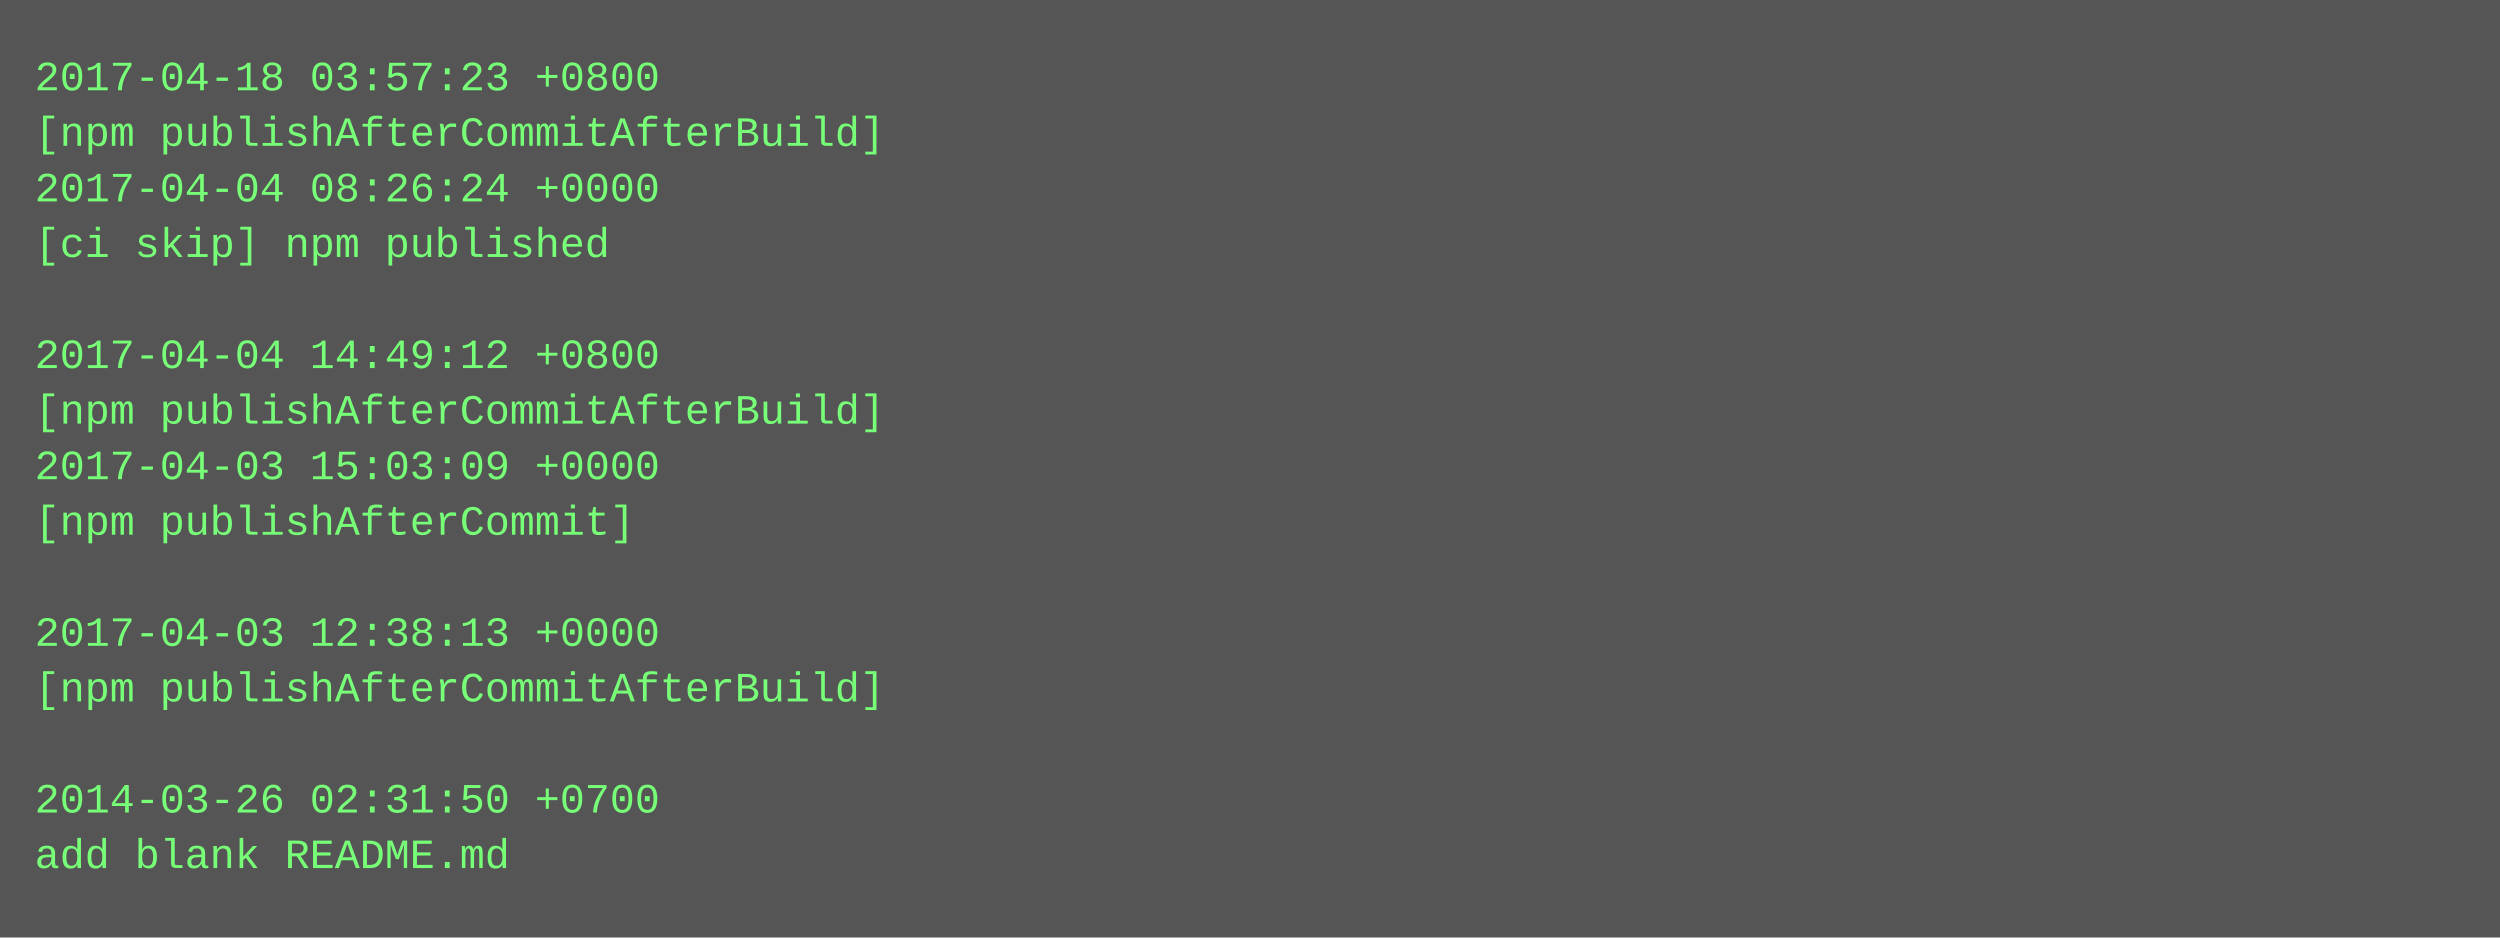
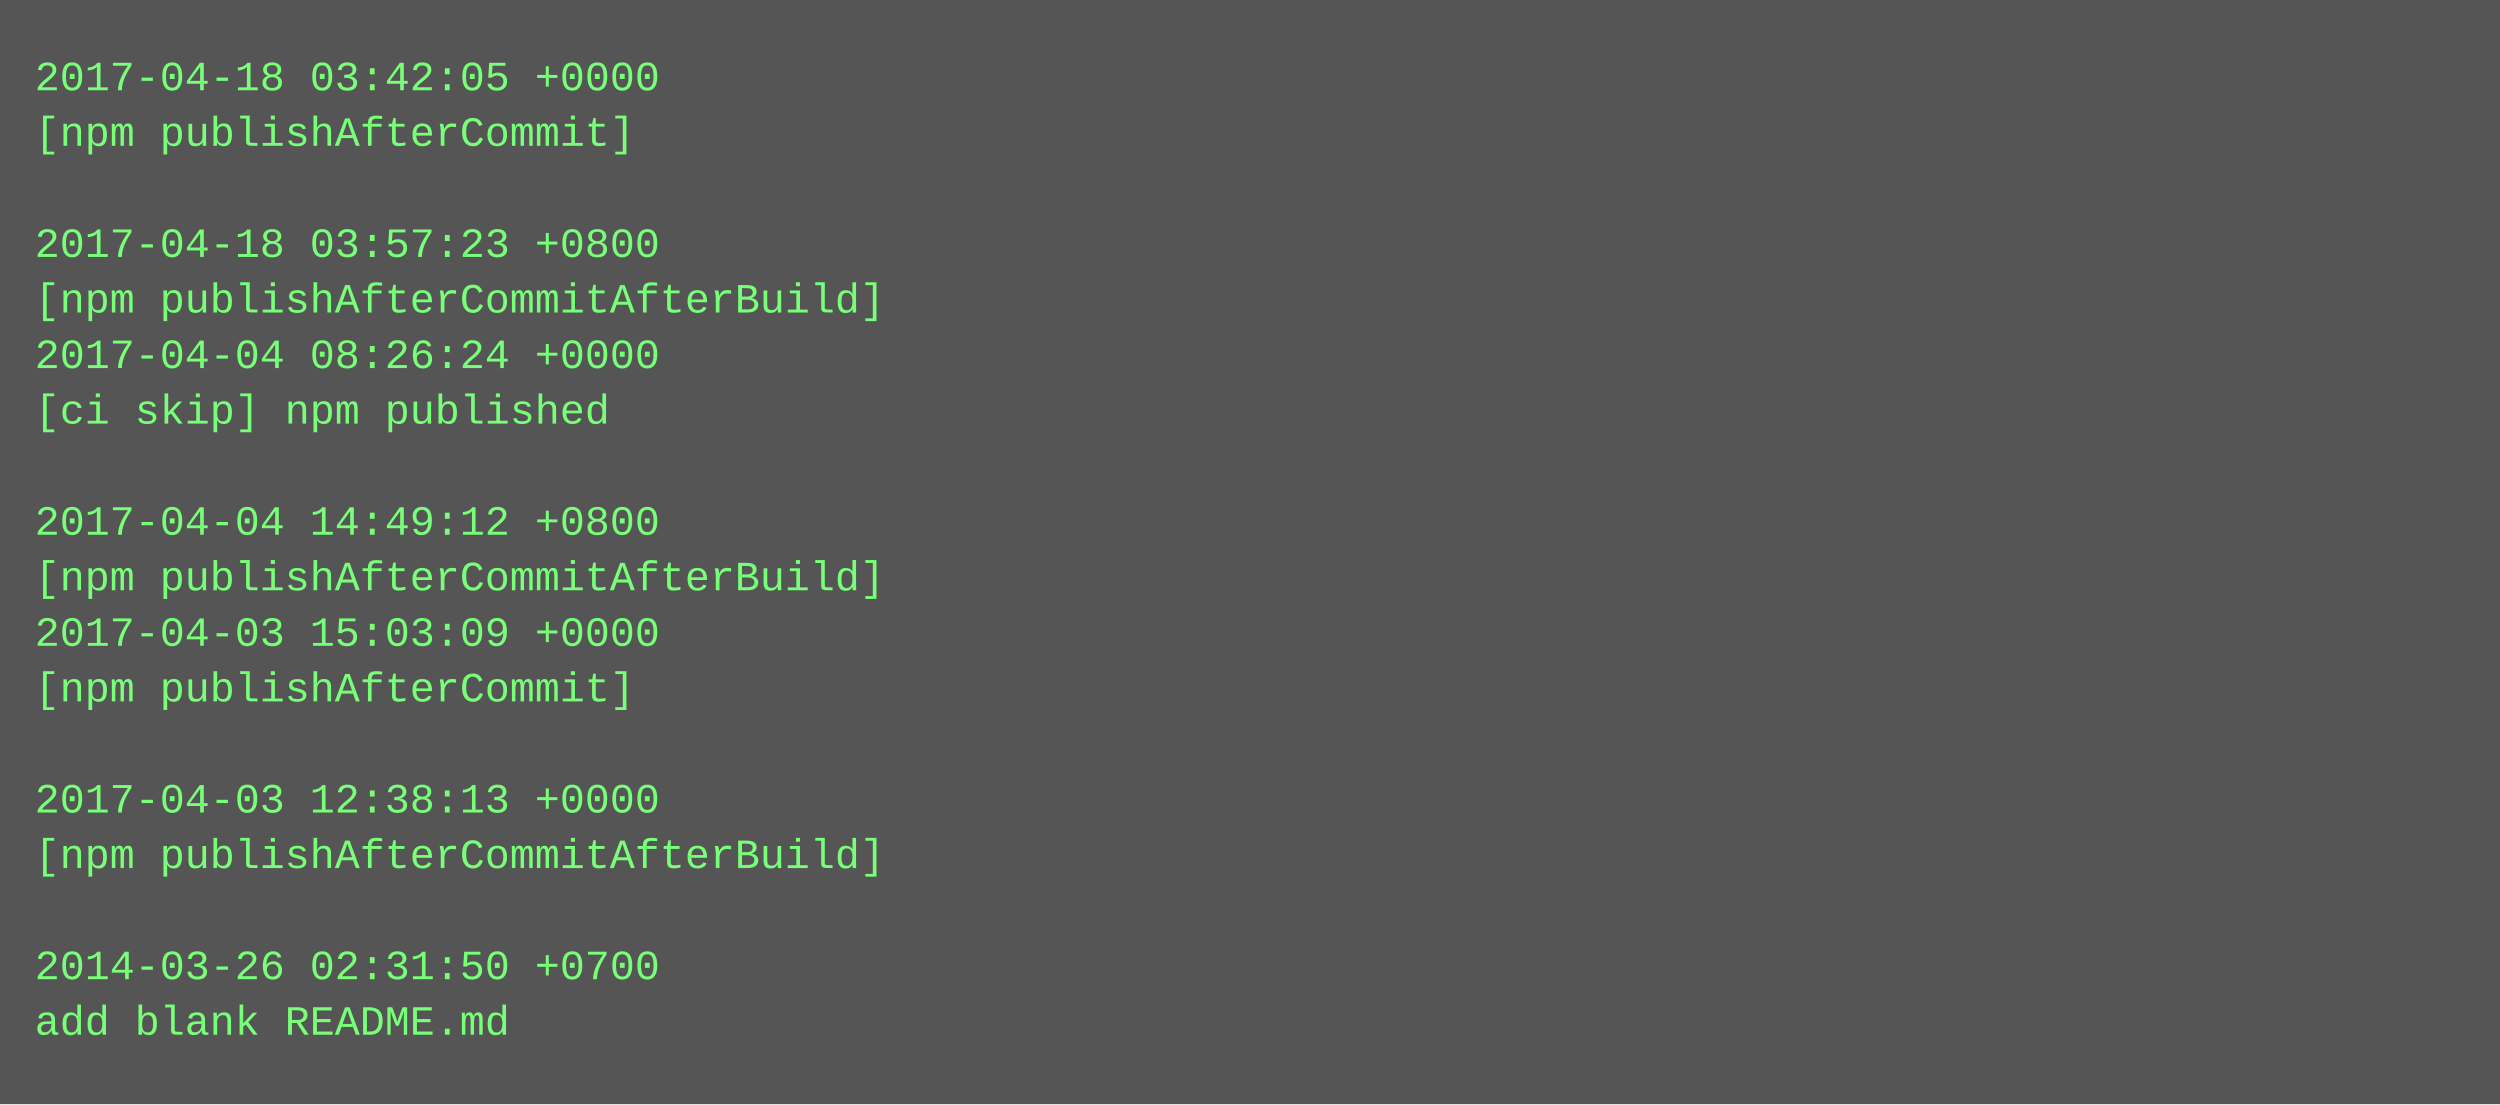
- <svg xmlns="http://www.w3.org/2000/svg" height="270" width="720">
-   <rect height="270" fill="#555" width="720" />
+ <svg xmlns="http://www.w3.org/2000/svg" height="318" width="720">
+   <rect height="318" fill="#555" width="720" />
  <text fill="#7f7" font-family="Courier New" font-size="12" xml:space="preserve">
-     <tspan x="10" y="26">2017-04-18 03:57:23 +0800</tspan>
-     <tspan x="10" y="42">[npm publishAfterCommitAfterBuild]</tspan>
-     <tspan x="10" y="58">2017-04-04 08:26:24 +0000</tspan>
-     <tspan x="10" y="74">[ci skip] npm published</tspan>
-     <tspan x="10" y="90" />
-     <tspan x="10" y="106">2017-04-04 14:49:12 +0800</tspan>
-     <tspan x="10" y="122">[npm publishAfterCommitAfterBuild]</tspan>
-     <tspan x="10" y="138">2017-04-03 15:03:09 +0000</tspan>
-     <tspan x="10" y="154">[npm publishAfterCommit]</tspan>
-     <tspan x="10" y="170" />
-     <tspan x="10" y="186">2017-04-03 12:38:13 +0000</tspan>
-     <tspan x="10" y="202">[npm publishAfterCommitAfterBuild]</tspan>
+     <tspan x="10" y="26">2017-04-18 03:42:05 +0000</tspan>
+     <tspan x="10" y="42">[npm publishAfterCommit]</tspan>
+     <tspan x="10" y="58" />
+     <tspan x="10" y="74">2017-04-18 03:57:23 +0800</tspan>
+     <tspan x="10" y="90">[npm publishAfterCommitAfterBuild]</tspan>
+     <tspan x="10" y="106">2017-04-04 08:26:24 +0000</tspan>
+     <tspan x="10" y="122">[ci skip] npm published</tspan>
+     <tspan x="10" y="138" />
+     <tspan x="10" y="154">2017-04-04 14:49:12 +0800</tspan>
+     <tspan x="10" y="170">[npm publishAfterCommitAfterBuild]</tspan>
+     <tspan x="10" y="186">2017-04-03 15:03:09 +0000</tspan>
+     <tspan x="10" y="202">[npm publishAfterCommit]</tspan>
    <tspan x="10" y="218" />
-     <tspan x="10" y="234">2014-03-26 02:31:50 +0700</tspan>
-     <tspan x="10" y="250">add blank README.md</tspan>
+     <tspan x="10" y="234">2017-04-03 12:38:13 +0000</tspan>
+     <tspan x="10" y="250">[npm publishAfterCommitAfterBuild]</tspan>
+     <tspan x="10" y="266" />
+     <tspan x="10" y="282">2014-03-26 02:31:50 +0700</tspan>
+     <tspan x="10" y="298">add blank README.md</tspan>
  </text>
</svg>
